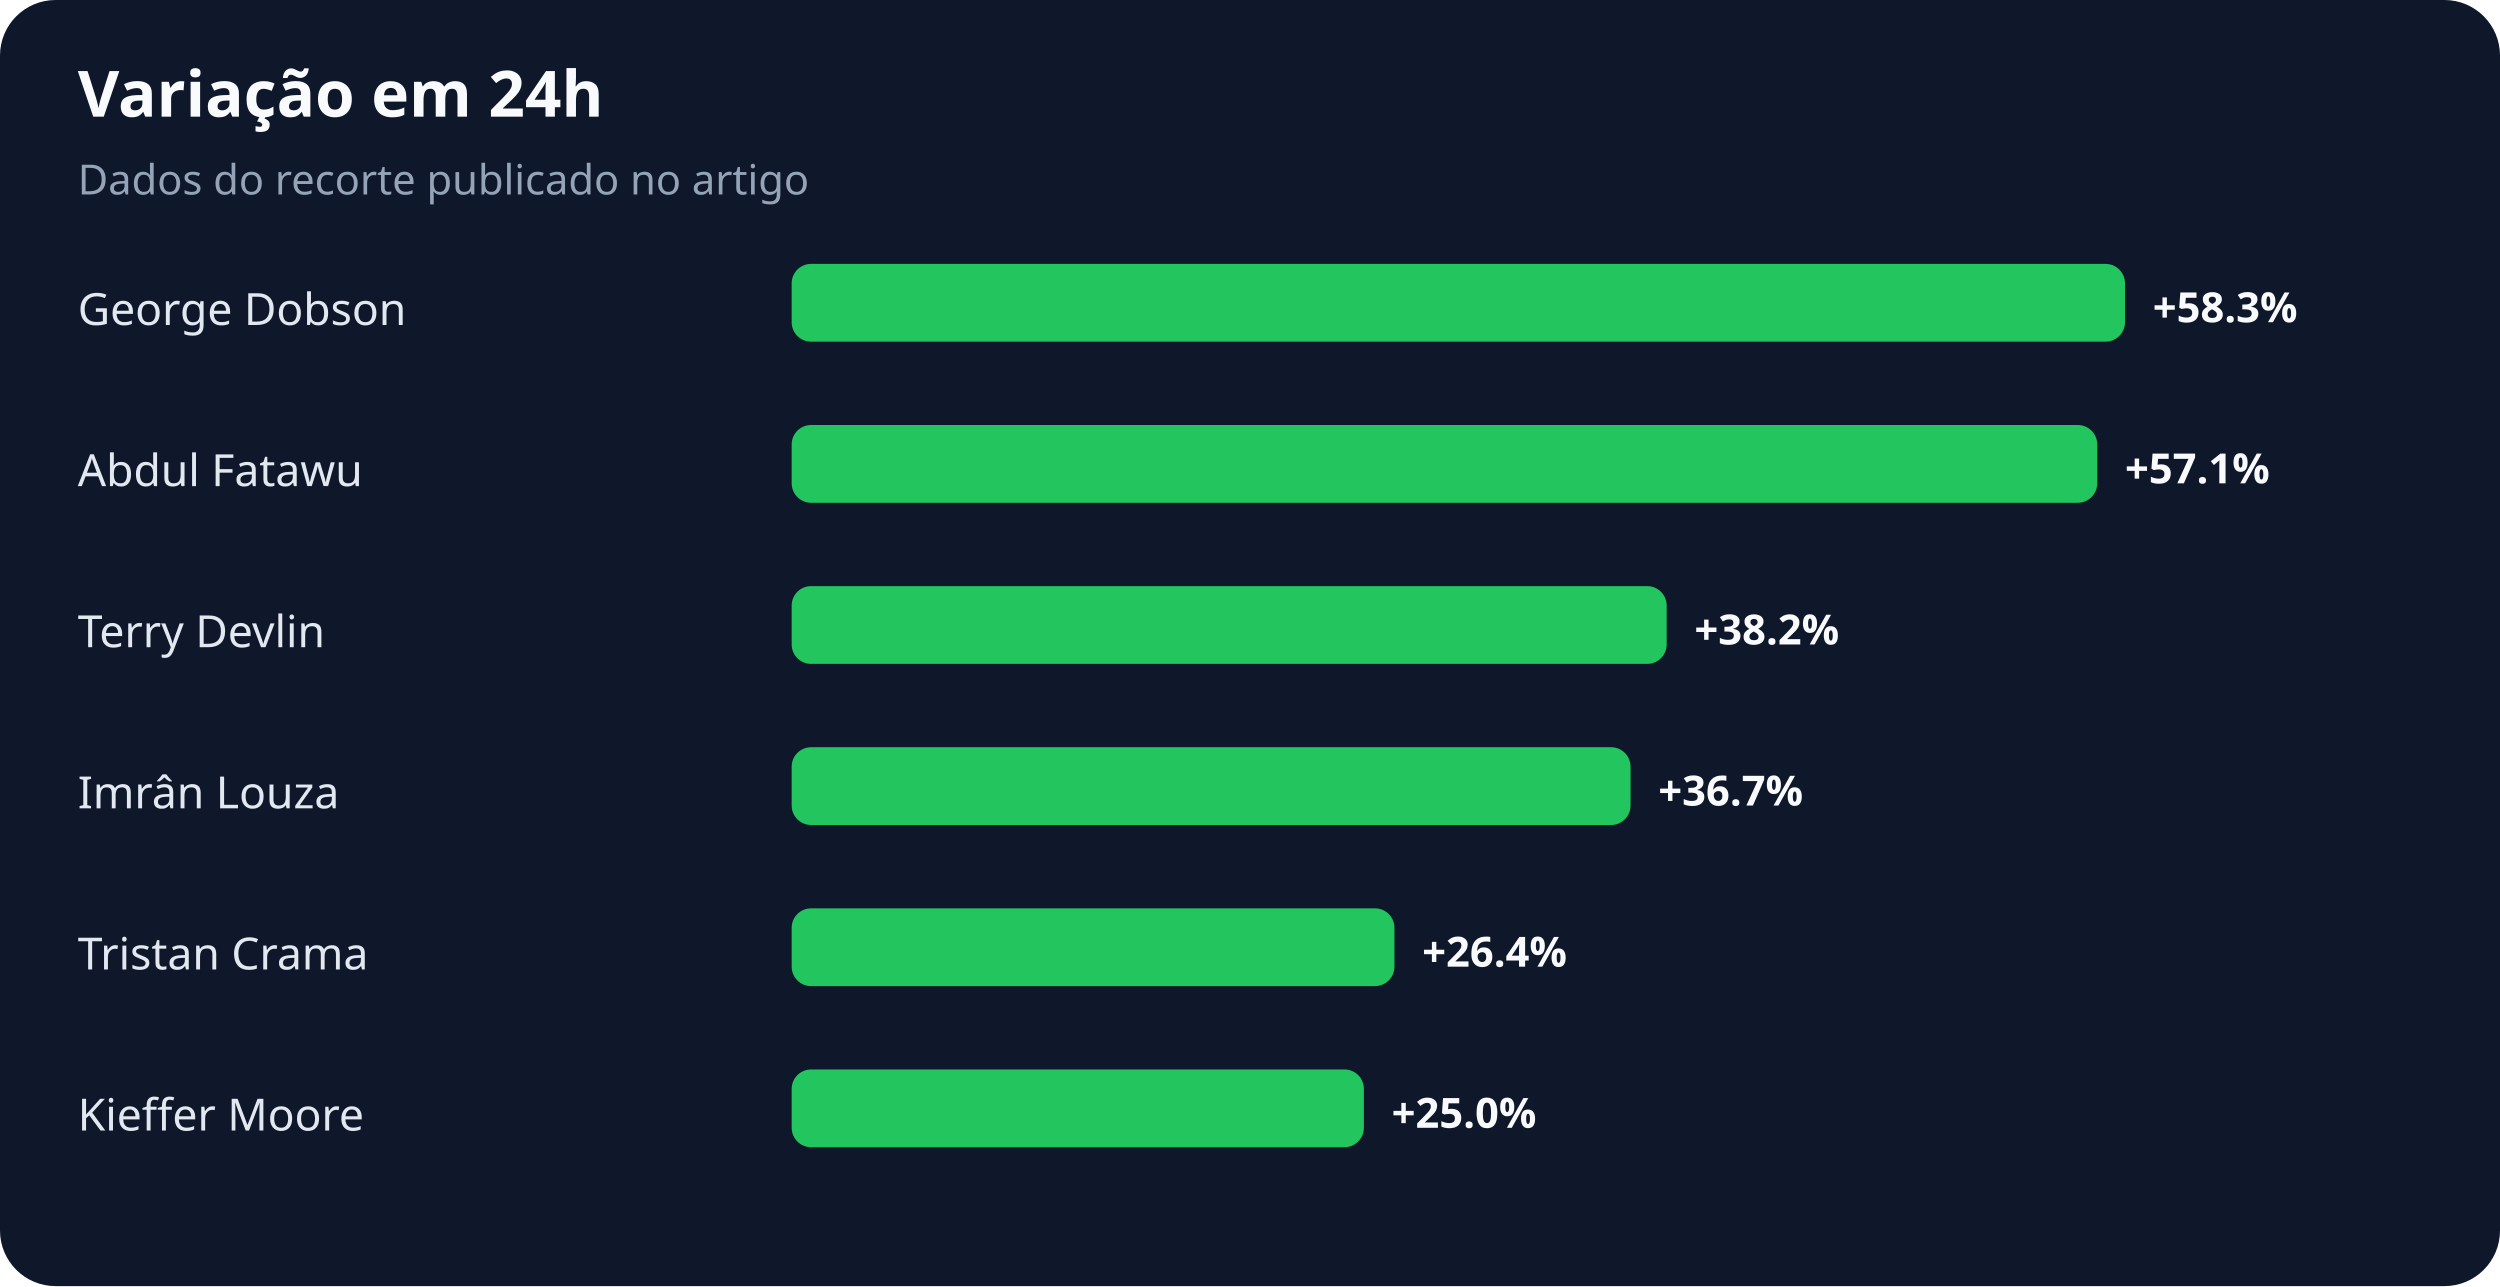
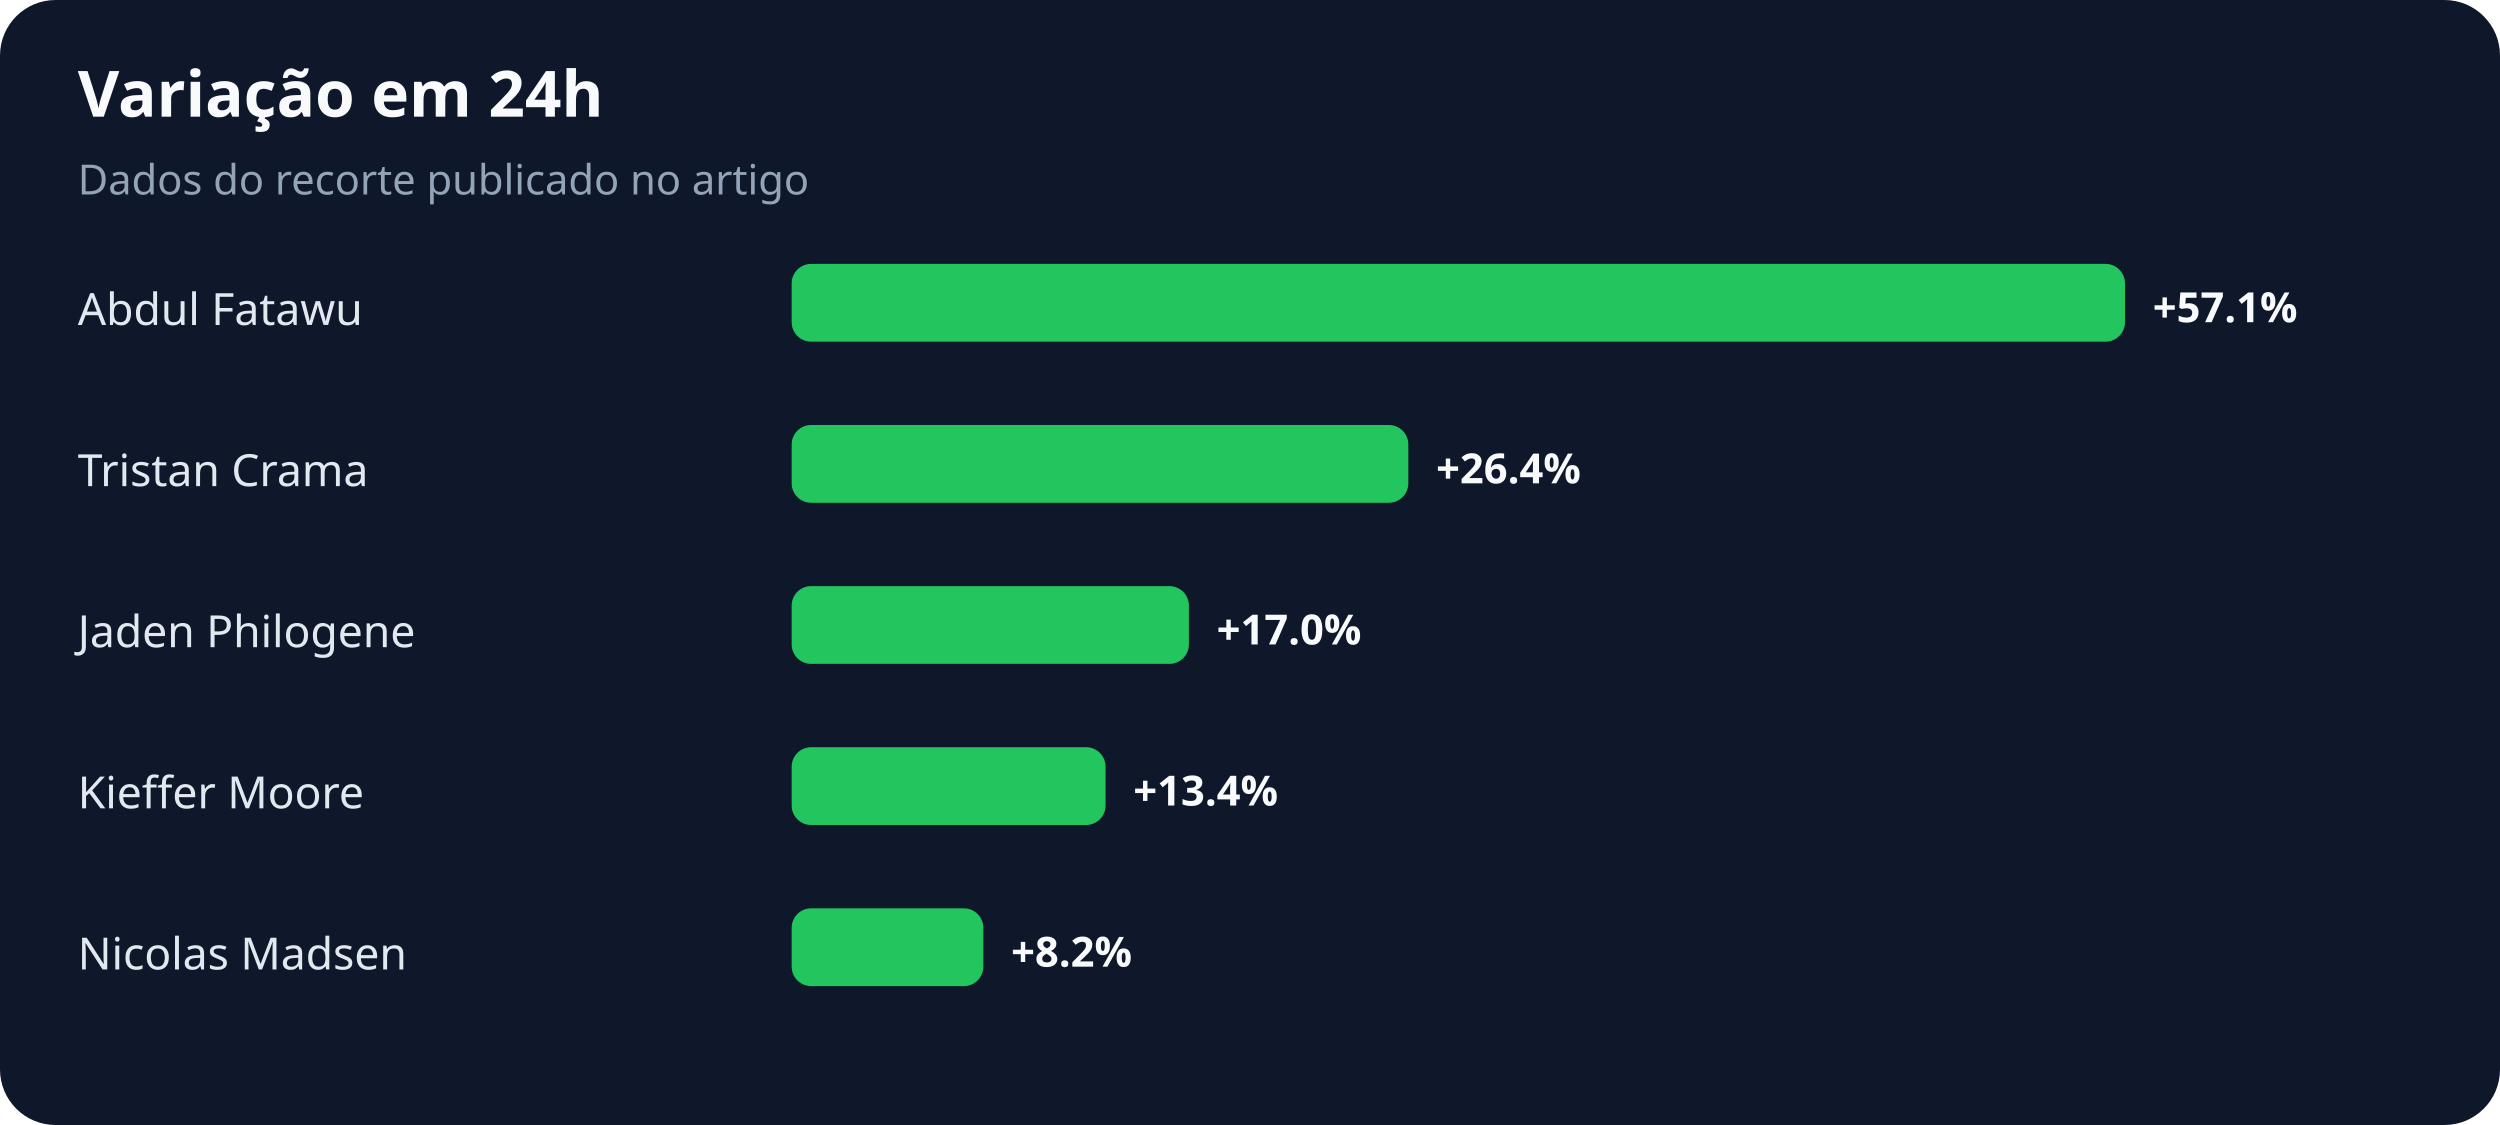
- <svg xmlns="http://www.w3.org/2000/svg" width="900" height="463" viewBox="0 0 900 463" role="img" aria-labelledby="title desc">
+ <svg xmlns="http://www.w3.org/2000/svg" width="900" height="405" viewBox="0 0 900 405" role="img" aria-labelledby="title desc">
  <rect width="100%" height="100%" rx="20" fill="#0f172a" />
  <text x="28" y="42" fill="#f8fafc" font-family="system-ui,sans-serif" font-size="23" font-weight="700">Variação em 24h</text>
  <text x="28" y="70" fill="#94a3b8" font-family="system-ui,sans-serif" font-size="15">Dados do recorte publicado no artigo</text>
-   <text x="28" y="117" fill="#e2e8f0" font-family="system-ui,sans-serif" font-size="16">George Dobson</text>
+   <text x="28" y="117" fill="#e2e8f0" font-family="system-ui,sans-serif" font-size="16">Abdul Fatawu</text>
  <rect x="285" y="95" width="480" height="28" rx="7" fill="#22c55e" />
-   <text x="775" y="116" fill="#f8fafc" font-family="system-ui,sans-serif" font-size="15" font-weight="700">+58.3%</text>
-   <text x="28" y="175" fill="#e2e8f0" font-family="system-ui,sans-serif" font-size="16">Abdul Fatawu</text>
-   <rect x="285" y="153" width="470" height="28" rx="7" fill="#22c55e" />
-   <text x="765" y="174" fill="#f8fafc" font-family="system-ui,sans-serif" font-size="15" font-weight="700">+57.1%</text>
-   <text x="28" y="233" fill="#e2e8f0" font-family="system-ui,sans-serif" font-size="16">Terry Devlin</text>
-   <rect x="285" y="211" width="315" height="28" rx="7" fill="#22c55e" />
-   <text x="610" y="232" fill="#f8fafc" font-family="system-ui,sans-serif" font-size="15" font-weight="700">+38.2%</text>
-   <text x="28" y="291" fill="#e2e8f0" font-family="system-ui,sans-serif" font-size="16">Imrân Louza</text>
-   <rect x="285" y="269" width="302" height="28" rx="7" fill="#22c55e" />
-   <text x="597" y="290" fill="#f8fafc" font-family="system-ui,sans-serif" font-size="15" font-weight="700">+36.7%</text>
-   <text x="28" y="349" fill="#e2e8f0" font-family="system-ui,sans-serif" font-size="16">Tristan Crama</text>
-   <rect x="285" y="327" width="217" height="28" rx="7" fill="#22c55e" />
-   <text x="512" y="348" fill="#f8fafc" font-family="system-ui,sans-serif" font-size="15" font-weight="700">+26.4%</text>
-   <text x="28" y="407" fill="#e2e8f0" font-family="system-ui,sans-serif" font-size="16">Kieffer Moore</text>
-   <rect x="285" y="385" width="206" height="28" rx="7" fill="#22c55e" />
-   <text x="501" y="406" fill="#f8fafc" font-family="system-ui,sans-serif" font-size="15" font-weight="700">+25.0%</text>
+   <text x="775" y="116" fill="#f8fafc" font-family="system-ui,sans-serif" font-size="15" font-weight="700">+57.1%</text>
+   <text x="28" y="175" fill="#e2e8f0" font-family="system-ui,sans-serif" font-size="16">Tristan Crama</text>
+   <rect x="285" y="153" width="222" height="28" rx="7" fill="#22c55e" />
+   <text x="517" y="174" fill="#f8fafc" font-family="system-ui,sans-serif" font-size="15" font-weight="700">+26.4%</text>
+   <text x="28" y="233" fill="#e2e8f0" font-family="system-ui,sans-serif" font-size="16">Jaden Philogene</text>
+   <rect x="285" y="211" width="143" height="28" rx="7" fill="#22c55e" />
+   <text x="438" y="232" fill="#f8fafc" font-family="system-ui,sans-serif" font-size="15" font-weight="700">+17.0%</text>
+   <text x="28" y="291" fill="#e2e8f0" font-family="system-ui,sans-serif" font-size="16">Kieffer Moore</text>
+   <rect x="285" y="269" width="113" height="28" rx="7" fill="#22c55e" />
+   <text x="408" y="290" fill="#f8fafc" font-family="system-ui,sans-serif" font-size="15" font-weight="700">+13.4%</text>
+   <text x="28" y="349" fill="#e2e8f0" font-family="system-ui,sans-serif" font-size="16">Nicolas Madsen</text>
+   <rect x="285" y="327" width="69" height="28" rx="7" fill="#22c55e" />
+   <text x="364" y="348" fill="#f8fafc" font-family="system-ui,sans-serif" font-size="15" font-weight="700">+8.2%</text>
</svg>
